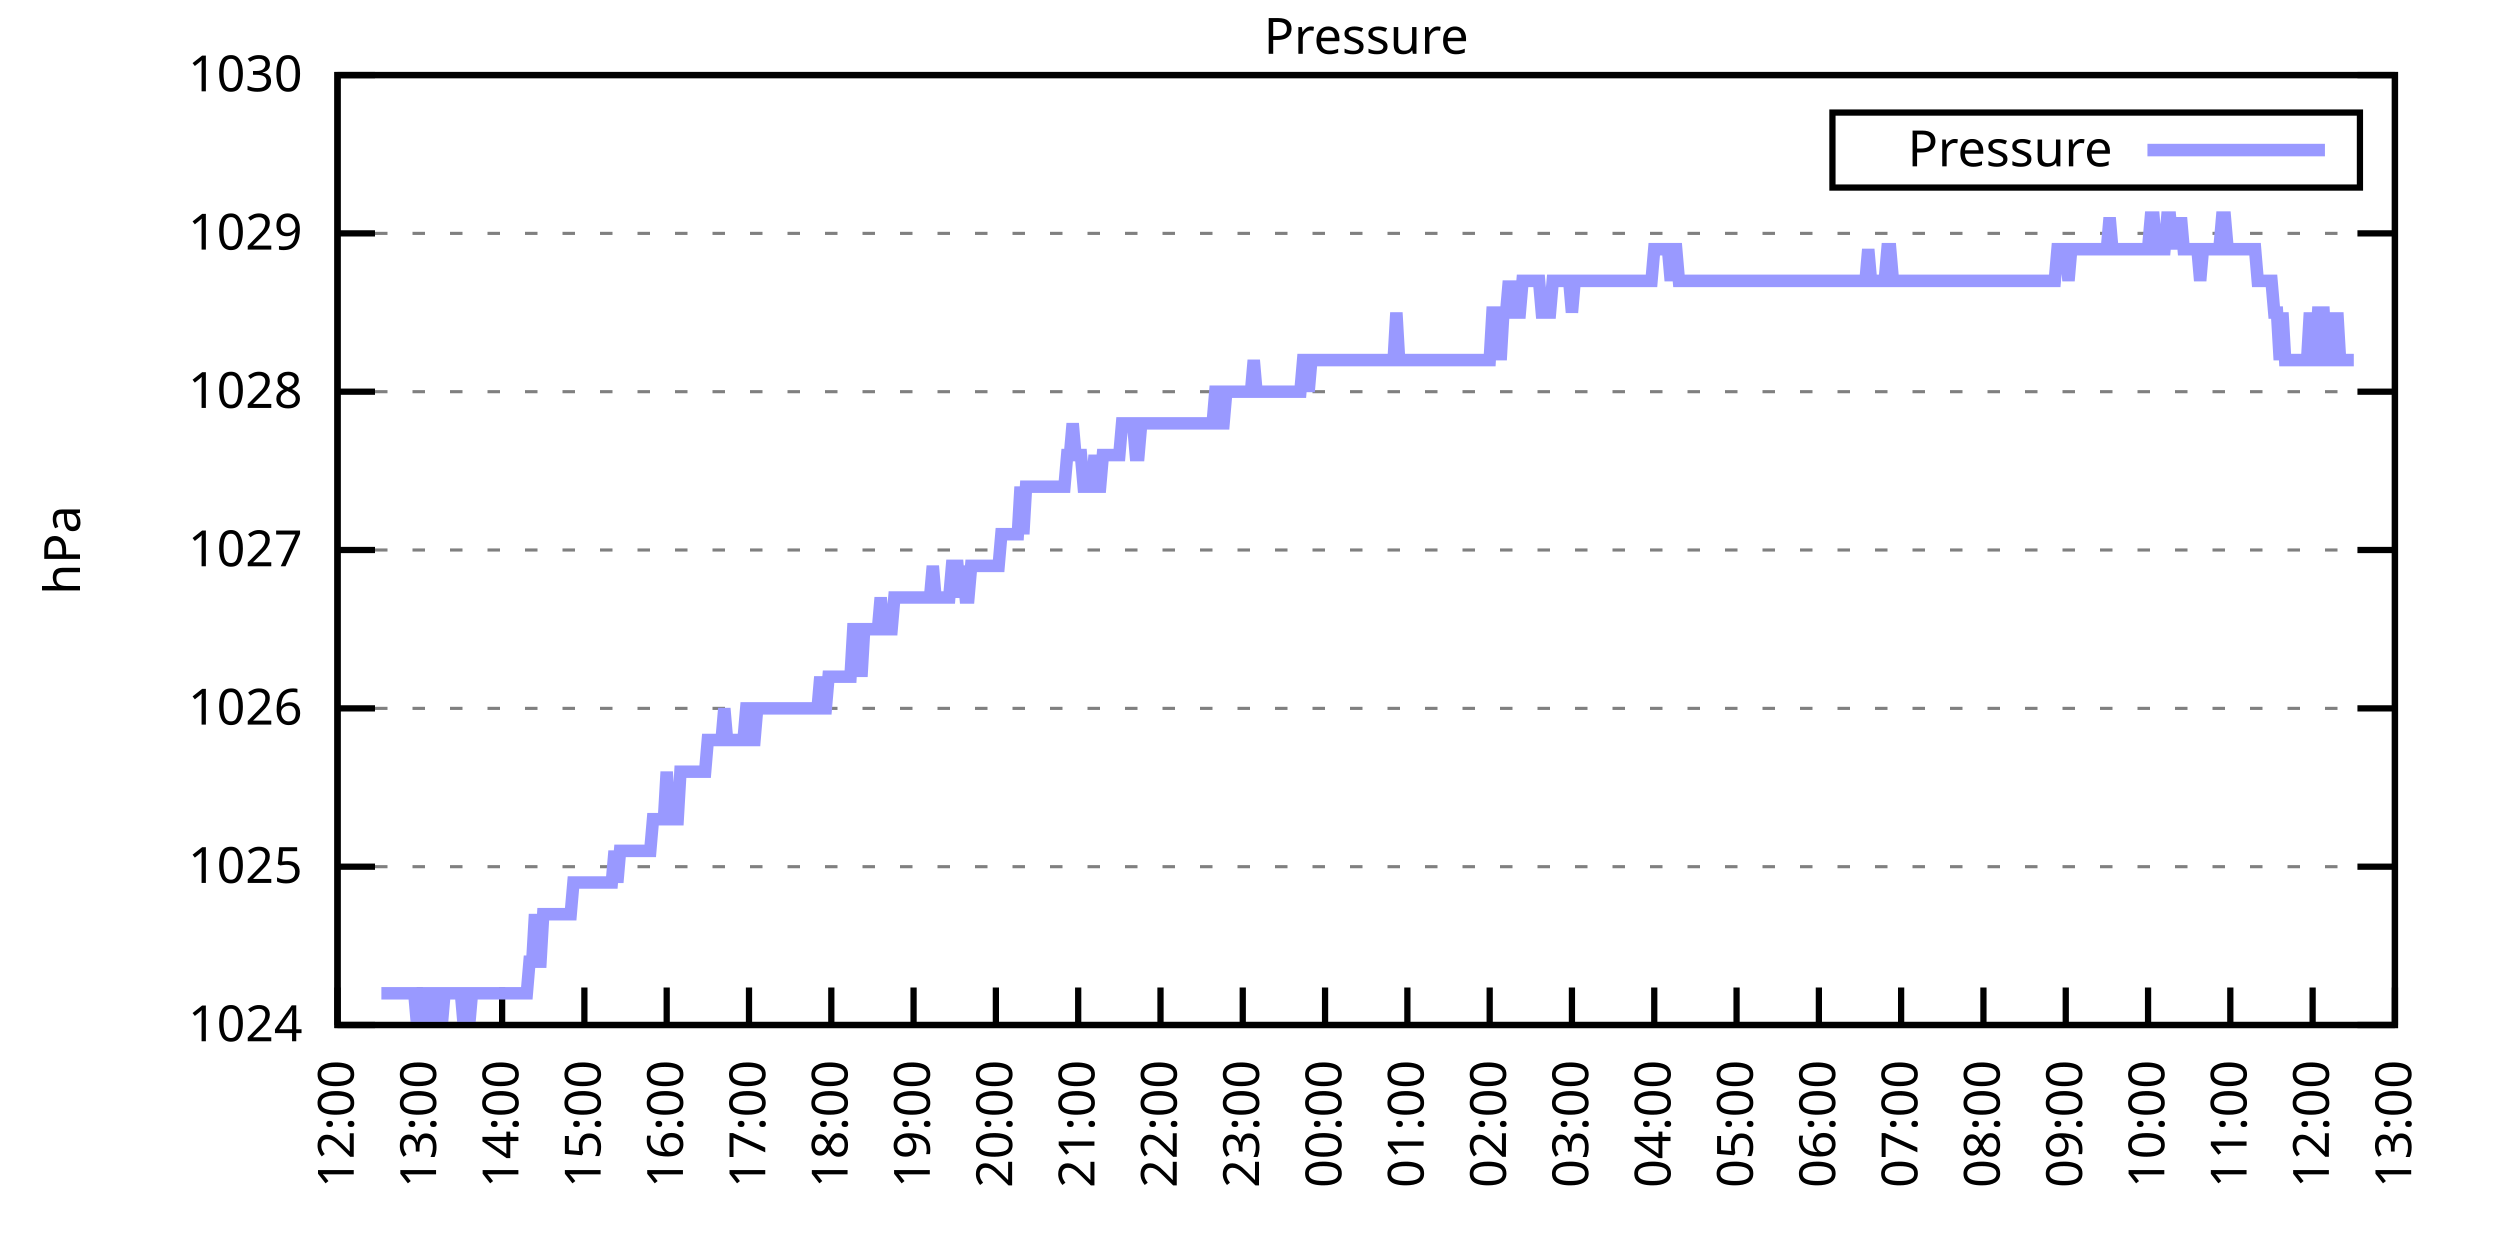
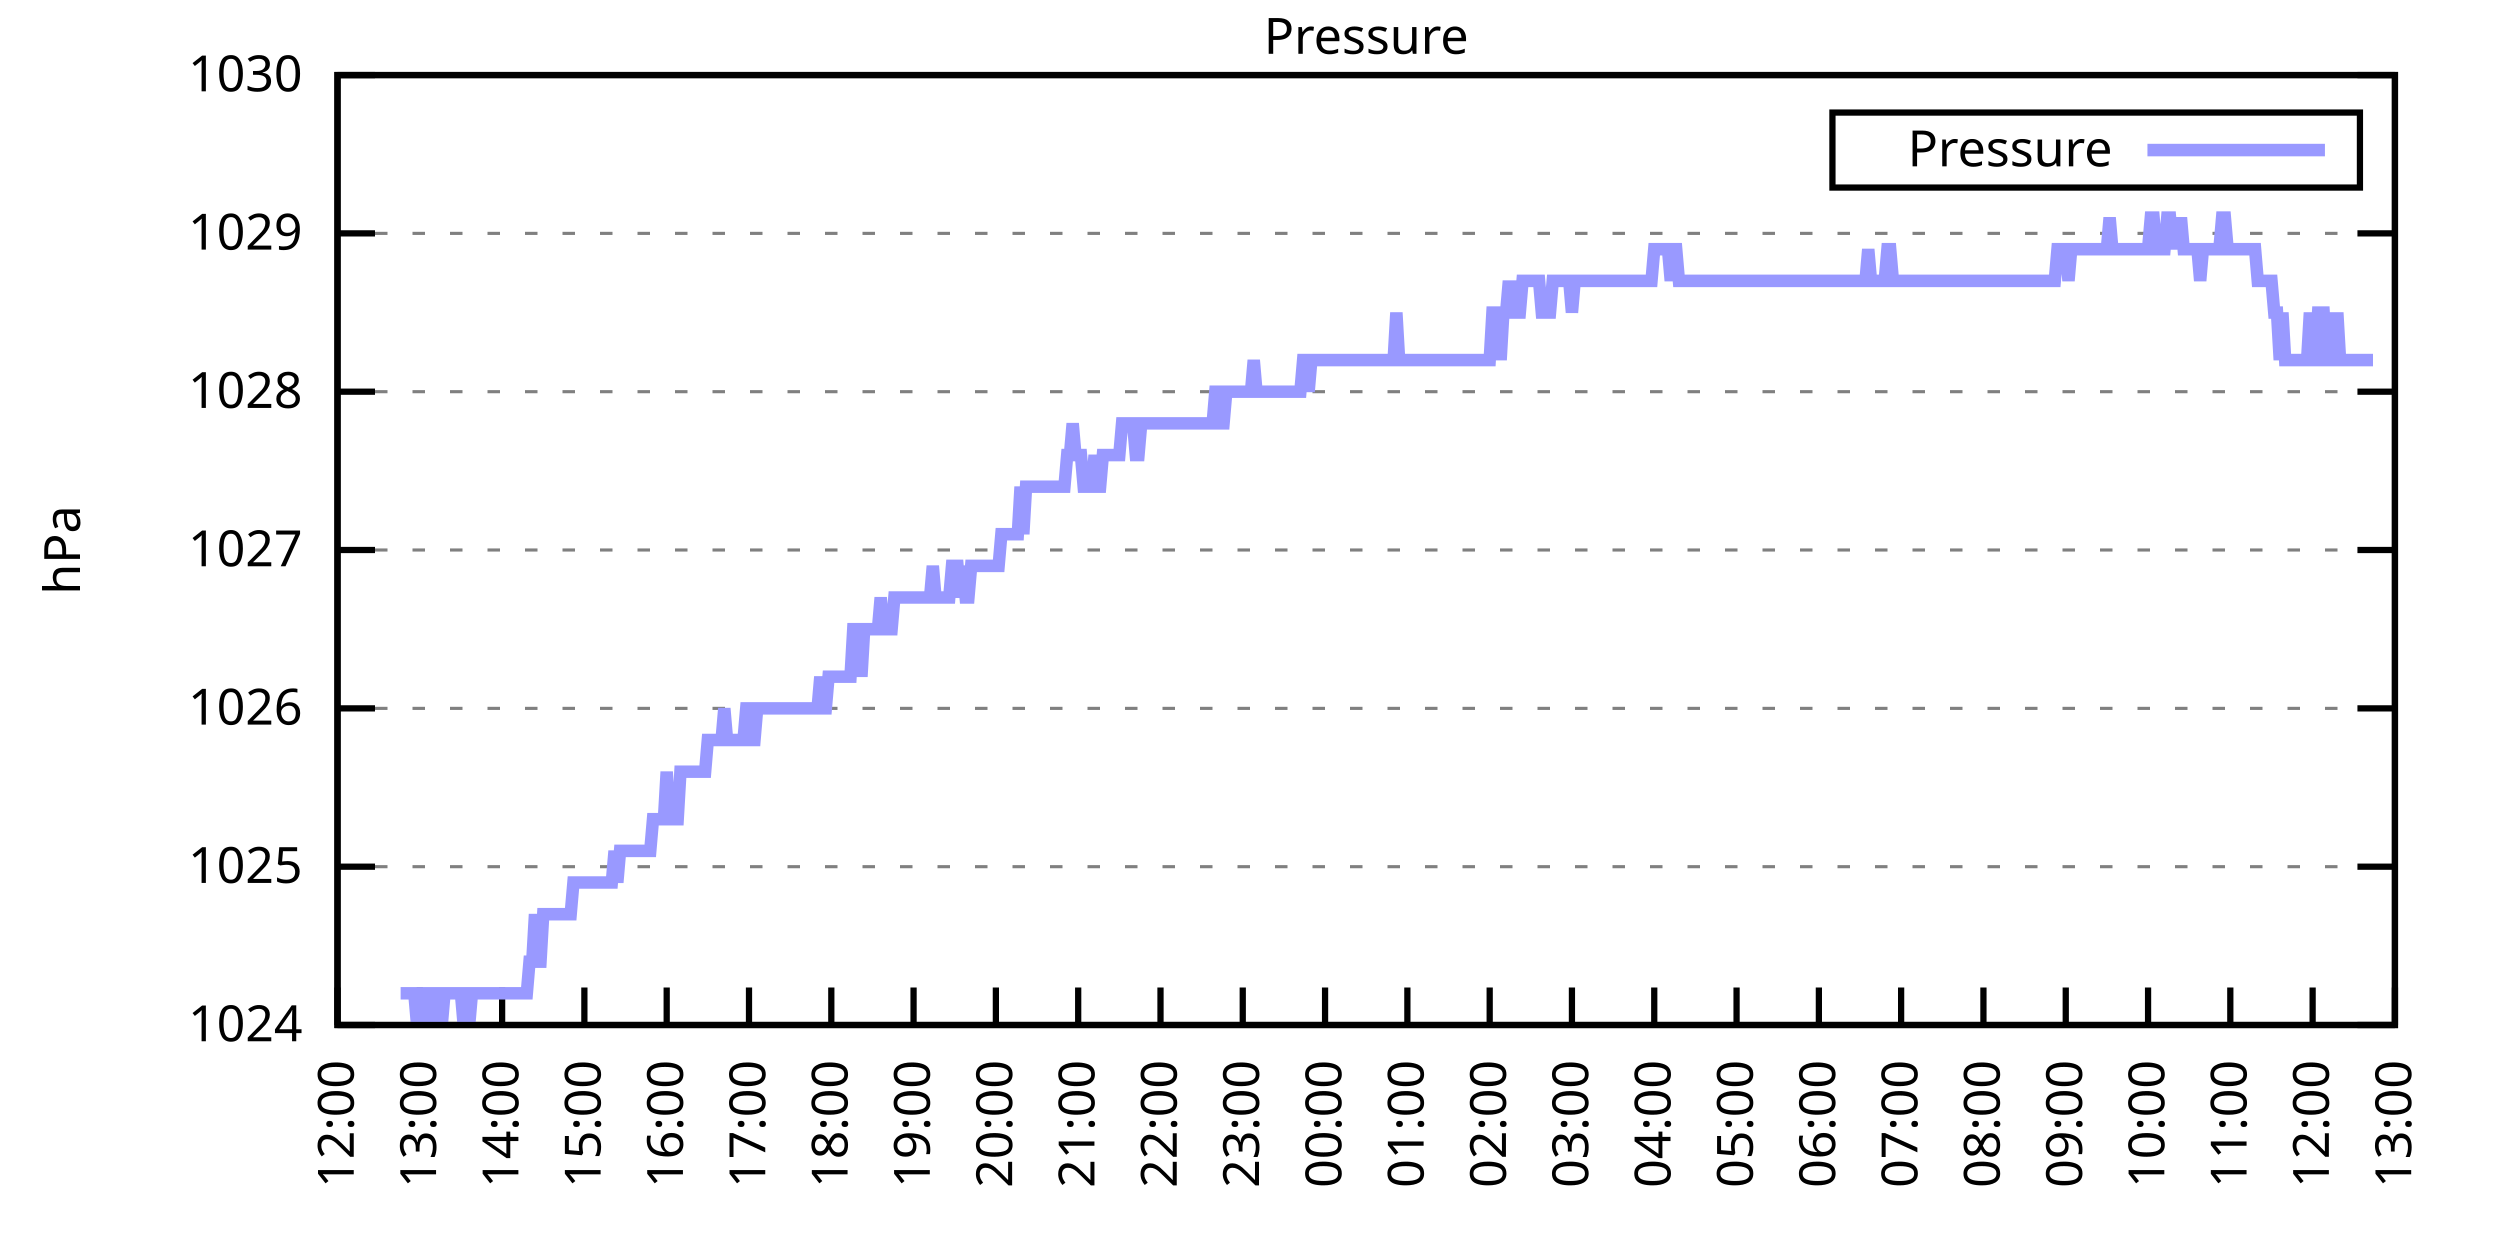
<svg xmlns="http://www.w3.org/2000/svg" xmlns:xlink="http://www.w3.org/1999/xlink" width="400" height="200" viewBox="0 0 400 200">
  <g id="gnuplot_canvas">
    <rect x="0" y="0" width="400" height="200" fill="none" />
    <defs>
      <circle id="gpDot" r="0.5" stroke-width="0.5" stroke="currentColor" />
      <path id="gpPt0" stroke-width="0.333" stroke="currentColor" d="M-1,0 h2 M0,-1 v2" />
      <path id="gpPt1" stroke-width="0.333" stroke="currentColor" d="M-1,-1 L1,1 M1,-1 L-1,1" />
      <path id="gpPt2" stroke-width="0.333" stroke="currentColor" d="M-1,0 L1,0 M0,-1 L0,1 M-1,-1 L1,1 M-1,1 L1,-1" />
      <rect id="gpPt3" stroke-width="0.333" stroke="currentColor" x="-1" y="-1" width="2" height="2" />
      <rect id="gpPt4" stroke-width="0.333" stroke="currentColor" fill="currentColor" x="-1" y="-1" width="2" height="2" />
      <circle id="gpPt5" stroke-width="0.333" stroke="currentColor" cx="0" cy="0" r="1" />
      <use xlink:href="#gpPt5" id="gpPt6" fill="currentColor" stroke="none" />
      <path id="gpPt7" stroke-width="0.333" stroke="currentColor" d="M0,-1.33 L-1.33,0.67 L1.33,0.67 z" />
      <use xlink:href="#gpPt7" id="gpPt8" fill="currentColor" stroke="none" />
      <use xlink:href="#gpPt7" id="gpPt9" stroke="currentColor" transform="rotate(180)" />
      <use xlink:href="#gpPt9" id="gpPt10" fill="currentColor" stroke="none" />
      <use xlink:href="#gpPt3" id="gpPt11" stroke="currentColor" transform="rotate(45)" />
      <use xlink:href="#gpPt11" id="gpPt12" fill="currentColor" stroke="none" />
      <path id="gpPt13" stroke-width="0.333" stroke="currentColor" d="M0,1.330 L1.265,0.411 L0.782,-1.067 L-0.782,-1.076 L-1.265,0.411 z" />
      <use xlink:href="#gpPt13" id="gpPt14" fill="currentColor" stroke="none" />
      <filter id="textbox" filterUnits="objectBoundingBox" x="0" y="0" height="1" width="1">
        <feFlood flood-color="white" flood-opacity="1" result="bgnd" />
        <feComposite in="SourceGraphic" in2="bgnd" operator="atop" />
      </filter>
      <filter id="greybox" filterUnits="objectBoundingBox" x="0" y="0" height="1" width="1">
        <feFlood flood-color="lightgrey" flood-opacity="1" result="grey" />
        <feComposite in="SourceGraphic" in2="grey" operator="atop" />
      </filter>
    </defs>
    <g fill="none" color="white" stroke="currentColor" stroke-width="1.00" stroke-linecap="butt" stroke-linejoin="miter">
</g>
    <g fill="none" color="black" stroke="currentColor" stroke-width="1.00" stroke-linecap="butt" stroke-linejoin="miter">
      <g stroke="none" shape-rendering="crispEdges">
        <polygon fill="rgb(255, 255, 255)" points="54.00,164.00 383.18,164.00 383.18,12.02 54.00,12.02 " />
      </g>
    </g>
    <g fill="none" color="black" stroke="currentColor" stroke-width="1.00" stroke-linecap="butt" stroke-linejoin="miter">
</g>
    <g fill="none" color="black" stroke="black" stroke-width="0.50" stroke-linecap="butt" stroke-linejoin="miter">
</g>
    <g fill="none" color="gray" stroke="currentColor" stroke-width="0.50" stroke-linecap="butt" stroke-linejoin="miter">
      <path stroke="gray" stroke-dasharray="2,4" class="gridline" d="M54.00,164.00 L383.19,164.00  " />
    </g>
    <g fill="none" color="gray" stroke="gray" stroke-width="1.00" stroke-linecap="butt" stroke-linejoin="miter">
</g>
    <g fill="none" color="black" stroke="currentColor" stroke-width="1.00" stroke-linecap="butt" stroke-linejoin="miter">
      <path stroke="black" d="M54.00,164.00 L60.00,164.00 M383.19,164.00 L377.19,164.00  " />
      <g transform="translate(48.40,166.60)" stroke="none" fill="black" font-family="Sans" font-size="8.00" text-anchor="end">
        <text>
          <tspan font-family="Sans"> 1024</tspan>
        </text>
      </g>
    </g>
    <g fill="none" color="black" stroke="currentColor" stroke-width="1.00" stroke-linecap="butt" stroke-linejoin="miter">
</g>
    <g fill="none" color="black" stroke="black" stroke-width="0.50" stroke-linecap="butt" stroke-linejoin="miter">
</g>
    <g fill="none" color="gray" stroke="currentColor" stroke-width="0.50" stroke-linecap="butt" stroke-linejoin="miter">
      <path stroke="gray" stroke-dasharray="2,4" class="gridline" d="M54.00,138.67 L383.19,138.67  " />
    </g>
    <g fill="none" color="gray" stroke="gray" stroke-width="1.00" stroke-linecap="butt" stroke-linejoin="miter">
</g>
    <g fill="none" color="black" stroke="currentColor" stroke-width="1.00" stroke-linecap="butt" stroke-linejoin="miter">
      <path stroke="black" d="M54.00,138.67 L60.00,138.67 M383.19,138.67 L377.19,138.67  " />
      <g transform="translate(48.40,141.27)" stroke="none" fill="black" font-family="Sans" font-size="8.00" text-anchor="end">
        <text>
          <tspan font-family="Sans"> 1025</tspan>
        </text>
      </g>
    </g>
    <g fill="none" color="black" stroke="currentColor" stroke-width="1.00" stroke-linecap="butt" stroke-linejoin="miter">
</g>
    <g fill="none" color="black" stroke="black" stroke-width="0.50" stroke-linecap="butt" stroke-linejoin="miter">
</g>
    <g fill="none" color="gray" stroke="currentColor" stroke-width="0.50" stroke-linecap="butt" stroke-linejoin="miter">
      <path stroke="gray" stroke-dasharray="2,4" class="gridline" d="M54.00,113.34 L383.19,113.34  " />
    </g>
    <g fill="none" color="gray" stroke="gray" stroke-width="1.00" stroke-linecap="butt" stroke-linejoin="miter">
</g>
    <g fill="none" color="black" stroke="currentColor" stroke-width="1.00" stroke-linecap="butt" stroke-linejoin="miter">
      <path stroke="black" d="M54.00,113.34 L60.00,113.34 M383.19,113.34 L377.19,113.34  " />
      <g transform="translate(48.40,115.94)" stroke="none" fill="black" font-family="Sans" font-size="8.00" text-anchor="end">
        <text>
          <tspan font-family="Sans"> 1026</tspan>
        </text>
      </g>
    </g>
    <g fill="none" color="black" stroke="currentColor" stroke-width="1.00" stroke-linecap="butt" stroke-linejoin="miter">
</g>
    <g fill="none" color="black" stroke="black" stroke-width="0.50" stroke-linecap="butt" stroke-linejoin="miter">
</g>
    <g fill="none" color="gray" stroke="currentColor" stroke-width="0.50" stroke-linecap="butt" stroke-linejoin="miter">
      <path stroke="gray" stroke-dasharray="2,4" class="gridline" d="M54.00,88.00 L383.19,88.00  " />
    </g>
    <g fill="none" color="gray" stroke="gray" stroke-width="1.00" stroke-linecap="butt" stroke-linejoin="miter">
</g>
    <g fill="none" color="black" stroke="currentColor" stroke-width="1.00" stroke-linecap="butt" stroke-linejoin="miter">
      <path stroke="black" d="M54.00,88.00 L60.00,88.00 M383.19,88.00 L377.19,88.00  " />
      <g transform="translate(48.40,90.60)" stroke="none" fill="black" font-family="Sans" font-size="8.00" text-anchor="end">
        <text>
          <tspan font-family="Sans"> 1027</tspan>
        </text>
      </g>
    </g>
    <g fill="none" color="black" stroke="currentColor" stroke-width="1.00" stroke-linecap="butt" stroke-linejoin="miter">
</g>
    <g fill="none" color="black" stroke="black" stroke-width="0.50" stroke-linecap="butt" stroke-linejoin="miter">
</g>
    <g fill="none" color="gray" stroke="currentColor" stroke-width="0.50" stroke-linecap="butt" stroke-linejoin="miter">
      <path stroke="gray" stroke-dasharray="2,4" class="gridline" d="M54.00,62.67 L383.19,62.67  " />
    </g>
    <g fill="none" color="gray" stroke="gray" stroke-width="1.00" stroke-linecap="butt" stroke-linejoin="miter">
</g>
    <g fill="none" color="black" stroke="currentColor" stroke-width="1.00" stroke-linecap="butt" stroke-linejoin="miter">
      <path stroke="black" d="M54.00,62.67 L60.00,62.67 M383.19,62.67 L377.19,62.67  " />
      <g transform="translate(48.40,65.27)" stroke="none" fill="black" font-family="Sans" font-size="8.00" text-anchor="end">
        <text>
          <tspan font-family="Sans"> 1028</tspan>
        </text>
      </g>
    </g>
    <g fill="none" color="black" stroke="currentColor" stroke-width="1.00" stroke-linecap="butt" stroke-linejoin="miter">
</g>
    <g fill="none" color="black" stroke="black" stroke-width="0.50" stroke-linecap="butt" stroke-linejoin="miter">
</g>
    <g fill="none" color="gray" stroke="currentColor" stroke-width="0.50" stroke-linecap="butt" stroke-linejoin="miter">
      <path stroke="gray" stroke-dasharray="2,4" class="gridline" d="M54.00,37.34 L383.19,37.34  " />
    </g>
    <g fill="none" color="gray" stroke="gray" stroke-width="1.00" stroke-linecap="butt" stroke-linejoin="miter">
</g>
    <g fill="none" color="black" stroke="currentColor" stroke-width="1.00" stroke-linecap="butt" stroke-linejoin="miter">
      <path stroke="black" d="M54.00,37.34 L60.00,37.34 M383.19,37.34 L377.19,37.34  " />
      <g transform="translate(48.40,39.94)" stroke="none" fill="black" font-family="Sans" font-size="8.00" text-anchor="end">
        <text>
          <tspan font-family="Sans"> 1029</tspan>
        </text>
      </g>
    </g>
    <g fill="none" color="black" stroke="currentColor" stroke-width="1.00" stroke-linecap="butt" stroke-linejoin="miter">
</g>
    <g fill="none" color="black" stroke="black" stroke-width="0.50" stroke-linecap="butt" stroke-linejoin="miter">
</g>
    <g fill="none" color="gray" stroke="currentColor" stroke-width="0.50" stroke-linecap="butt" stroke-linejoin="miter">
      <path stroke="gray" stroke-dasharray="2,4" class="gridline" d="M54.00,12.01 L383.19,12.01  " />
    </g>
    <g fill="none" color="gray" stroke="gray" stroke-width="1.00" stroke-linecap="butt" stroke-linejoin="miter">
</g>
    <g fill="none" color="black" stroke="currentColor" stroke-width="1.00" stroke-linecap="butt" stroke-linejoin="miter">
      <path stroke="black" d="M54.00,12.01 L60.00,12.01 M383.19,12.01 L377.19,12.01  " />
      <g transform="translate(48.40,14.61)" stroke="none" fill="black" font-family="Sans" font-size="8.00" text-anchor="end">
        <text>
          <tspan font-family="Sans"> 1030</tspan>
        </text>
      </g>
    </g>
    <g fill="none" color="black" stroke="currentColor" stroke-width="1.00" stroke-linecap="butt" stroke-linejoin="miter">
      <path stroke="black" d="M54.00,164.00 L54.00,158.00  " />
      <g transform="translate(56.60,169.60) rotate(270.00)" stroke="none" fill="black" font-family="Sans" font-size="8.00" text-anchor="end">
        <text>
          <tspan font-family="Sans">12:00</tspan>
        </text>
      </g>
    </g>
    <g fill="none" color="black" stroke="currentColor" stroke-width="1.00" stroke-linecap="butt" stroke-linejoin="miter">
      <path stroke="black" d="M67.17,164.00 L67.17,158.00  " />
      <g transform="translate(69.77,169.60) rotate(270.00)" stroke="none" fill="black" font-family="Sans" font-size="8.00" text-anchor="end">
        <text>
          <tspan font-family="Sans">13:00</tspan>
        </text>
      </g>
    </g>
    <g fill="none" color="black" stroke="currentColor" stroke-width="1.00" stroke-linecap="butt" stroke-linejoin="miter">
      <path stroke="black" d="M80.34,164.00 L80.34,158.00  " />
      <g transform="translate(82.94,169.60) rotate(270.00)" stroke="none" fill="black" font-family="Sans" font-size="8.00" text-anchor="end">
        <text>
          <tspan font-family="Sans">14:00</tspan>
        </text>
      </g>
    </g>
    <g fill="none" color="black" stroke="currentColor" stroke-width="1.00" stroke-linecap="butt" stroke-linejoin="miter">
      <path stroke="black" d="M93.50,164.00 L93.50,158.00  " />
      <g transform="translate(96.10,169.60) rotate(270.00)" stroke="none" fill="black" font-family="Sans" font-size="8.00" text-anchor="end">
        <text>
          <tspan font-family="Sans">15:00</tspan>
        </text>
      </g>
    </g>
    <g fill="none" color="black" stroke="currentColor" stroke-width="1.00" stroke-linecap="butt" stroke-linejoin="miter">
      <path stroke="black" d="M106.67,164.00 L106.67,158.00  " />
      <g transform="translate(109.27,169.60) rotate(270.00)" stroke="none" fill="black" font-family="Sans" font-size="8.00" text-anchor="end">
        <text>
          <tspan font-family="Sans">16:00</tspan>
        </text>
      </g>
    </g>
    <g fill="none" color="black" stroke="currentColor" stroke-width="1.00" stroke-linecap="butt" stroke-linejoin="miter">
      <path stroke="black" d="M119.84,164.00 L119.84,158.00  " />
      <g transform="translate(122.44,169.60) rotate(270.00)" stroke="none" fill="black" font-family="Sans" font-size="8.00" text-anchor="end">
        <text>
          <tspan font-family="Sans">17:00</tspan>
        </text>
      </g>
    </g>
    <g fill="none" color="black" stroke="currentColor" stroke-width="1.00" stroke-linecap="butt" stroke-linejoin="miter">
      <path stroke="black" d="M133.01,164.00 L133.01,158.00  " />
      <g transform="translate(135.61,169.60) rotate(270.00)" stroke="none" fill="black" font-family="Sans" font-size="8.00" text-anchor="end">
        <text>
          <tspan font-family="Sans">18:00</tspan>
        </text>
      </g>
    </g>
    <g fill="none" color="black" stroke="currentColor" stroke-width="1.00" stroke-linecap="butt" stroke-linejoin="miter">
      <path stroke="black" d="M146.17,164.00 L146.17,158.00  " />
      <g transform="translate(148.77,169.60) rotate(270.00)" stroke="none" fill="black" font-family="Sans" font-size="8.00" text-anchor="end">
        <text>
          <tspan font-family="Sans">19:00</tspan>
        </text>
      </g>
    </g>
    <g fill="none" color="black" stroke="currentColor" stroke-width="1.00" stroke-linecap="butt" stroke-linejoin="miter">
      <path stroke="black" d="M159.34,164.00 L159.34,158.00  " />
      <g transform="translate(161.94,169.60) rotate(270.00)" stroke="none" fill="black" font-family="Sans" font-size="8.00" text-anchor="end">
        <text>
          <tspan font-family="Sans">20:00</tspan>
        </text>
      </g>
    </g>
    <g fill="none" color="black" stroke="currentColor" stroke-width="1.00" stroke-linecap="butt" stroke-linejoin="miter">
      <path stroke="black" d="M172.51,164.00 L172.51,158.00  " />
      <g transform="translate(175.11,169.60) rotate(270.00)" stroke="none" fill="black" font-family="Sans" font-size="8.00" text-anchor="end">
        <text>
          <tspan font-family="Sans">21:00</tspan>
        </text>
      </g>
    </g>
    <g fill="none" color="black" stroke="currentColor" stroke-width="1.00" stroke-linecap="butt" stroke-linejoin="miter">
      <path stroke="black" d="M185.68,164.00 L185.68,158.00  " />
      <g transform="translate(188.28,169.60) rotate(270.00)" stroke="none" fill="black" font-family="Sans" font-size="8.00" text-anchor="end">
        <text>
          <tspan font-family="Sans">22:00</tspan>
        </text>
      </g>
    </g>
    <g fill="none" color="black" stroke="currentColor" stroke-width="1.00" stroke-linecap="butt" stroke-linejoin="miter">
      <path stroke="black" d="M198.84,164.00 L198.84,158.00  " />
      <g transform="translate(201.44,169.60) rotate(270.00)" stroke="none" fill="black" font-family="Sans" font-size="8.00" text-anchor="end">
        <text>
          <tspan font-family="Sans">23:00</tspan>
        </text>
      </g>
    </g>
    <g fill="none" color="black" stroke="currentColor" stroke-width="1.00" stroke-linecap="butt" stroke-linejoin="miter">
      <path stroke="black" d="M212.01,164.00 L212.01,158.00  " />
      <g transform="translate(214.61,169.60) rotate(270.00)" stroke="none" fill="black" font-family="Sans" font-size="8.00" text-anchor="end">
        <text>
          <tspan font-family="Sans">00:00</tspan>
        </text>
      </g>
    </g>
    <g fill="none" color="black" stroke="currentColor" stroke-width="1.00" stroke-linecap="butt" stroke-linejoin="miter">
      <path stroke="black" d="M225.18,164.00 L225.18,158.00  " />
      <g transform="translate(227.78,169.60) rotate(270.00)" stroke="none" fill="black" font-family="Sans" font-size="8.00" text-anchor="end">
        <text>
          <tspan font-family="Sans">01:00</tspan>
        </text>
      </g>
    </g>
    <g fill="none" color="black" stroke="currentColor" stroke-width="1.00" stroke-linecap="butt" stroke-linejoin="miter">
      <path stroke="black" d="M238.35,164.00 L238.35,158.00  " />
      <g transform="translate(240.95,169.60) rotate(270.00)" stroke="none" fill="black" font-family="Sans" font-size="8.00" text-anchor="end">
        <text>
          <tspan font-family="Sans">02:00</tspan>
        </text>
      </g>
    </g>
    <g fill="none" color="black" stroke="currentColor" stroke-width="1.00" stroke-linecap="butt" stroke-linejoin="miter">
      <path stroke="black" d="M251.51,164.00 L251.51,158.00  " />
      <g transform="translate(254.11,169.60) rotate(270.00)" stroke="none" fill="black" font-family="Sans" font-size="8.00" text-anchor="end">
        <text>
          <tspan font-family="Sans">03:00</tspan>
        </text>
      </g>
    </g>
    <g fill="none" color="black" stroke="currentColor" stroke-width="1.00" stroke-linecap="butt" stroke-linejoin="miter">
      <path stroke="black" d="M264.68,164.00 L264.68,158.00  " />
      <g transform="translate(267.28,169.60) rotate(270.00)" stroke="none" fill="black" font-family="Sans" font-size="8.00" text-anchor="end">
        <text>
          <tspan font-family="Sans">04:00</tspan>
        </text>
      </g>
    </g>
    <g fill="none" color="black" stroke="currentColor" stroke-width="1.00" stroke-linecap="butt" stroke-linejoin="miter">
      <path stroke="black" d="M277.85,164.00 L277.85,158.00  " />
      <g transform="translate(280.45,169.60) rotate(270.00)" stroke="none" fill="black" font-family="Sans" font-size="8.00" text-anchor="end">
        <text>
          <tspan font-family="Sans">05:00</tspan>
        </text>
      </g>
    </g>
    <g fill="none" color="black" stroke="currentColor" stroke-width="1.00" stroke-linecap="butt" stroke-linejoin="miter">
      <path stroke="black" d="M291.02,164.00 L291.02,158.00  " />
      <g transform="translate(293.62,169.60) rotate(270.00)" stroke="none" fill="black" font-family="Sans" font-size="8.00" text-anchor="end">
        <text>
          <tspan font-family="Sans">06:00</tspan>
        </text>
      </g>
    </g>
    <g fill="none" color="black" stroke="currentColor" stroke-width="1.00" stroke-linecap="butt" stroke-linejoin="miter">
      <path stroke="black" d="M304.18,164.00 L304.18,158.00  " />
      <g transform="translate(306.78,169.60) rotate(270.00)" stroke="none" fill="black" font-family="Sans" font-size="8.00" text-anchor="end">
        <text>
          <tspan font-family="Sans">07:00</tspan>
        </text>
      </g>
    </g>
    <g fill="none" color="black" stroke="currentColor" stroke-width="1.00" stroke-linecap="butt" stroke-linejoin="miter">
      <path stroke="black" d="M317.35,164.00 L317.35,158.00  " />
      <g transform="translate(319.95,169.60) rotate(270.00)" stroke="none" fill="black" font-family="Sans" font-size="8.00" text-anchor="end">
        <text>
          <tspan font-family="Sans">08:00</tspan>
        </text>
      </g>
    </g>
    <g fill="none" color="black" stroke="currentColor" stroke-width="1.00" stroke-linecap="butt" stroke-linejoin="miter">
      <path stroke="black" d="M330.52,164.00 L330.52,158.00  " />
      <g transform="translate(333.12,169.60) rotate(270.00)" stroke="none" fill="black" font-family="Sans" font-size="8.00" text-anchor="end">
        <text>
          <tspan font-family="Sans">09:00</tspan>
        </text>
      </g>
    </g>
    <g fill="none" color="black" stroke="currentColor" stroke-width="1.00" stroke-linecap="butt" stroke-linejoin="miter">
      <path stroke="black" d="M343.69,164.00 L343.69,158.00  " />
      <g transform="translate(346.29,169.60) rotate(270.00)" stroke="none" fill="black" font-family="Sans" font-size="8.00" text-anchor="end">
        <text>
          <tspan font-family="Sans">10:00</tspan>
        </text>
      </g>
    </g>
    <g fill="none" color="black" stroke="currentColor" stroke-width="1.00" stroke-linecap="butt" stroke-linejoin="miter">
      <path stroke="black" d="M356.85,164.00 L356.85,158.00  " />
      <g transform="translate(359.45,169.60) rotate(270.00)" stroke="none" fill="black" font-family="Sans" font-size="8.00" text-anchor="end">
        <text>
          <tspan font-family="Sans">11:00</tspan>
        </text>
      </g>
    </g>
    <g fill="none" color="black" stroke="currentColor" stroke-width="1.00" stroke-linecap="butt" stroke-linejoin="miter">
      <path stroke="black" d="M370.02,164.00 L370.02,158.00  " />
      <g transform="translate(372.62,169.60) rotate(270.00)" stroke="none" fill="black" font-family="Sans" font-size="8.00" text-anchor="end">
        <text>
          <tspan font-family="Sans">12:00</tspan>
        </text>
      </g>
    </g>
    <g fill="none" color="black" stroke="currentColor" stroke-width="1.00" stroke-linecap="butt" stroke-linejoin="miter">
      <path stroke="black" d="M383.19,164.00 L383.19,158.00  " />
      <g transform="translate(385.79,169.60) rotate(270.00)" stroke="none" fill="black" font-family="Sans" font-size="8.00" text-anchor="end">
        <text>
          <tspan font-family="Sans">13:00</tspan>
        </text>
      </g>
    </g>
    <g fill="none" color="black" stroke="currentColor" stroke-width="1.00" stroke-linecap="butt" stroke-linejoin="miter">
</g>
    <g fill="none" color="black" stroke="currentColor" stroke-width="1.00" stroke-linecap="butt" stroke-linejoin="miter">
      <path stroke="black" d="M54.00,12.01 L54.00,164.00 L383.19,164.00 L383.19,12.01 L54.00,12.01 Z  " />
    </g>
    <g fill="none" color="black" stroke="currentColor" stroke-width="1.00" stroke-linecap="butt" stroke-linejoin="miter">
</g>
    <g fill="none" color="black" stroke="currentColor" stroke-width="1.00" stroke-linecap="butt" stroke-linejoin="miter">
      <path stroke="black" d="M293.19,30.01 L293.19,18.01 L377.59,18.01 L377.59,30.01 L293.19,30.01 Z  " />
    </g>
    <g id="Pressure_plot_1">
      <g fill="none" color="white" stroke="black" stroke-width="2.00" stroke-linecap="butt" stroke-linejoin="miter">
</g>
      <g fill="none" color="black" stroke="currentColor" stroke-width="2.00" stroke-linecap="butt" stroke-linejoin="miter">
        <g transform="translate(337.99,26.61)" stroke="none" fill="black" font-family="Sans" font-size="8.00" text-anchor="end">
          <text>
            <tspan font-family="Sans">Pressure</tspan>
          </text>
        </g>
      </g>
      <g fill="none" color="black" stroke="currentColor" stroke-width="2.00" stroke-linecap="butt" stroke-linejoin="miter">
-         <path stroke="rgb(153, 153, 255)" d="M343.59,24.01 L371.99,24.01 M61.02,158.93 L61.46,158.93 L61.90,158.93 L62.34,158.93 L62.78,158.93 L63.22,158.93   L63.66,158.93 L64.10,158.93 L64.53,158.93 L64.97,158.93 L65.41,158.93 L65.85,158.93 L66.29,158.93 L66.73,164.00   L67.17,158.93 L67.61,158.93 L68.05,158.93 L68.48,164.00 L68.92,158.93 L69.36,164.00 L69.80,158.93 L70.24,158.93   L70.68,164.00 L71.12,158.93 L71.56,158.93 L72.00,158.93 L72.43,158.93 L72.87,158.93 L73.31,158.93 L73.75,158.93   L74.19,164.00 L74.63,158.93 L75.07,164.00 L75.51,158.93 L75.95,158.93 L76.38,158.93 L76.82,158.93 L77.26,158.93   L77.70,158.93 L78.14,158.93 L78.58,158.93 L79.02,158.93 L79.46,158.93 L79.90,158.93 L80.34,158.93 L80.77,158.93   L81.21,158.93 L81.65,158.93 L82.09,158.93 L82.53,158.93 L82.97,158.93 L83.41,158.93 L83.85,158.93 L84.29,158.93   L84.72,153.87 L85.16,153.87 L85.60,146.27 L86.04,153.87 L86.48,153.87 L86.92,146.27 L87.36,146.27 L87.80,146.27   L88.24,146.27 L88.67,146.27 L89.11,146.27 L89.55,146.27 L89.99,146.27 L90.43,146.27 L90.87,146.27 L91.31,146.27   L91.75,141.20 L92.19,141.20 L92.62,141.20 L93.06,141.20 L93.50,141.20 L93.94,141.20 L94.38,141.20 L94.82,141.20   L95.26,141.20 L95.70,141.20 L96.14,141.20 L96.58,141.20 L97.01,141.20 L97.45,141.20 L97.89,141.20 L98.33,136.14   L98.77,141.20 L99.21,136.14 L99.65,136.14 L100.09,136.14 L100.53,136.14 L100.96,136.14 L101.40,136.14 L101.84,136.14   L102.28,136.14 L102.72,136.14 L103.16,136.14 L103.60,136.14 L104.04,136.14 L104.48,131.07 L104.91,131.07 L105.35,131.07   L105.79,131.07 L106.23,131.07 L106.67,123.47 L107.11,131.07 L107.55,131.07 L107.99,131.07 L108.43,131.07 L108.87,123.47   L109.30,123.47 L109.74,123.47 L110.18,123.47 L110.62,123.47 L111.06,123.47 L111.50,123.47 L111.94,123.47 L112.38,123.47   L112.82,123.47 L113.25,118.40 L113.69,118.40 L114.13,118.40 L114.57,118.40 L115.01,118.40 L115.45,118.40 L115.89,113.34   L116.33,118.40 L116.77,118.40 L117.20,118.40 L117.64,118.40 L118.08,118.40 L118.52,118.40 L118.96,118.40 L119.40,113.34   L119.84,113.34 L120.28,118.40 L120.72,118.40 L121.15,113.34 L121.59,113.34 L122.03,113.34 L122.47,113.34 L122.91,113.34   L123.35,113.34 L123.79,113.34 L124.23,113.34 L124.67,113.34 L125.11,113.34 L125.54,113.34 L125.98,113.34 L126.42,113.34   L126.86,113.34 L127.30,113.34 L127.74,113.34 L128.18,113.34 L128.62,113.34 L129.06,113.34 L129.49,113.34 L129.93,113.34   L130.37,113.34 L130.81,113.34 L131.25,108.27 L131.69,113.34 L132.13,113.34 L132.57,108.27 L133.01,108.27 L133.44,108.27   L133.88,108.27 L134.32,108.27 L134.76,108.27 L135.20,108.27 L135.64,108.27 L136.08,108.27 L136.52,100.67 L136.96,100.67   L137.39,100.67 L137.83,108.27 L138.27,100.67 L138.71,100.67 L139.15,100.67 L139.59,100.67 L140.03,100.67 L140.47,100.67   L140.91,95.60 L141.35,100.67 L141.78,100.67 L142.22,100.67 L142.66,100.67 L143.10,95.60 L143.54,95.60 L143.98,95.60   L144.42,95.60 L144.86,95.60 L145.30,95.60 L145.73,95.60 L146.17,95.60 L146.61,95.60 L147.05,95.60 L147.49,95.60   L147.93,95.60 L148.37,95.60 L148.81,95.60 L149.25,90.54 L149.68,95.60 L150.12,95.60 L150.56,95.60 L151.00,95.60   L151.44,95.60 L151.88,95.60 L152.32,90.54 L152.76,90.54 L153.20,90.54 L153.63,95.60 L154.07,90.54 L154.51,95.60   L154.95,95.60 L155.39,90.54 L155.83,90.54 L156.27,90.54 L156.71,90.54 L157.15,90.54 L157.59,90.54 L158.02,90.54   L158.46,90.54 L158.90,90.54 L159.34,90.54 L159.78,90.54 L160.22,85.47 L160.66,85.47 L161.10,85.47 L161.54,85.47   L161.97,85.47 L162.41,85.47 L162.85,85.47 L163.29,77.87 L163.73,85.47 L164.17,77.87 L164.61,77.87 L165.05,77.87   L165.49,77.87 L165.92,77.87 L166.36,77.87 L166.80,77.87 L167.24,77.87 L167.68,77.87 L168.12,77.87 L168.56,77.87   L169.00,77.87 L169.44,77.87 L169.87,77.87 L170.31,77.87 L170.75,72.81 L171.19,72.81 L171.63,67.74 L172.07,72.81   L172.51,72.81 L172.95,72.81 L173.39,77.87 L173.83,77.87 L174.26,77.87 L174.70,77.87 L175.14,72.81 L175.58,77.87   L176.02,77.87 L176.46,72.81 L176.90,72.81 L177.34,72.81 L177.78,72.81 L178.21,72.81 L178.65,72.81 L179.09,72.81   L179.53,67.74 L179.97,67.74 L180.41,67.74 L180.85,67.74 L181.29,67.74 L181.73,72.81 L182.16,72.81 L182.60,67.74   L183.04,67.74 L183.48,67.74 L183.92,67.74 L184.36,67.74 L184.80,67.74 L185.24,67.74 L185.68,67.74 L186.11,67.74   L186.55,67.74 L186.99,67.74 L187.43,67.74 L187.87,67.74 L188.31,67.74 L188.75,67.74 L189.19,67.74 L189.63,67.74   L190.07,67.74 L190.50,67.74 L190.94,67.74 L191.38,67.74 L191.82,67.74 L192.26,67.74 L192.70,67.74 L193.14,67.74   L193.58,67.74 L194.02,67.74 L194.45,62.67 L194.89,62.67 L195.33,67.74 L195.77,67.74 L196.21,62.67 L196.65,62.67   L197.09,62.67 L197.53,62.67 L197.97,62.67 L198.40,62.67 L198.84,62.67 L199.28,62.67 L199.72,62.67 L200.16,62.67   L200.60,57.61 L201.04,62.67 L201.48,62.67 L201.92,62.67 L202.35,62.67 L202.79,62.67 L203.23,62.67 L203.67,62.67   L204.11,62.67 L204.55,62.67 L204.99,62.67 L205.43,62.67 L205.87,62.67 L206.31,62.67 L206.74,62.67 L207.18,62.67   L207.62,62.67 L208.06,62.67 L208.50,57.61 L208.94,57.61 L209.38,62.67 L209.82,57.61 L210.26,57.61 L210.69,57.61   L211.13,57.61 L211.57,57.61 L212.01,57.61 L212.45,57.61 L212.89,57.61 L213.33,57.61 L213.77,57.61 L214.21,57.61   L214.64,57.61 L215.08,57.61 L215.52,57.61 L215.96,57.61 L216.40,57.61 L216.84,57.61 L217.28,57.61 L217.72,57.61   L218.16,57.61 L218.60,57.61 L219.03,57.61 L219.47,57.61 L219.91,57.61 L220.35,57.61 L220.79,57.61 L221.23,57.61   L221.67,57.61 L222.11,57.61 L222.55,57.61 L222.98,57.61 L223.42,50.01 L223.86,57.61 L224.30,57.61 L224.74,57.61   L225.18,57.61 L225.62,57.61 L226.06,57.61 L226.50,57.61 L226.93,57.61 L227.37,57.61 L227.81,57.61 L228.25,57.61   L228.69,57.61 L229.13,57.61 L229.57,57.61 L230.01,57.61 L230.45,57.61 L230.88,57.61 L231.32,57.61 L231.76,57.61   L232.20,57.61 L232.64,57.61 L233.08,57.61 L233.52,57.61 L233.96,57.61 L234.40,57.61 L234.84,57.61 L235.27,57.61   L235.71,57.61 L236.15,57.61 L236.59,57.61 L237.03,57.61 L237.47,57.61 L237.91,57.61 L238.35,57.61 L238.79,50.01   L239.22,50.01 L239.66,50.01 L240.10,57.61 L240.54,50.01 L240.98,50.01 L241.42,44.94 L241.86,50.01 L242.30,44.94   L242.74,50.01 L243.17,50.01 L243.61,44.94 L244.05,44.94 L244.49,44.94 L244.93,44.94 L245.37,44.94 L245.81,44.94   L246.25,44.94 L246.69,50.01 L247.12,50.01 L247.56,50.01 L248.00,50.01 L248.44,44.94 L248.88,44.94 L249.32,44.94   L249.76,44.94 L250.20,44.94 L250.64,44.94 L251.08,44.94 L251.51,50.01 L251.95,44.94 L252.39,44.94 L252.83,44.94   L253.27,44.94 L253.71,44.94 L254.15,44.94 L254.59,44.94 L255.03,44.94 L255.46,44.94 L255.90,44.94 L256.34,44.94   L256.78,44.94 L257.22,44.94 L257.66,44.94 L258.10,44.94 L258.54,44.94 L258.98,44.94 L259.41,44.94 L259.85,44.94   L260.29,44.94 L260.73,44.94 L261.17,44.94 L261.61,44.94 L262.05,44.94 L262.49,44.94 L262.93,44.94 L263.36,44.94   L263.80,44.94 L264.24,44.94 L264.68,39.87 L265.12,39.87 L265.56,39.87 L266.00,39.87 L266.44,39.87 L266.88,39.87   L267.32,44.94 L267.75,39.87 L268.19,39.87 L268.63,44.94 L269.07,44.94 L269.51,44.94 L269.95,44.94 L270.39,44.94   L270.83,44.94 L271.27,44.94 L271.70,44.94 L272.14,44.94 L272.58,44.94 L273.02,44.94 L273.46,44.94 L273.90,44.94   L274.34,44.94 L274.78,44.94 L275.22,44.94 L275.65,44.94 L276.09,44.94 L276.53,44.94 L276.97,44.94 L277.41,44.94   L277.85,44.94 L278.29,44.94 L278.73,44.94 L279.17,44.94 L279.60,44.94 L280.04,44.94 L280.48,44.94 L280.92,44.94   L281.36,44.94 L281.80,44.94 L282.24,44.94 L282.68,44.94 L283.12,44.94 L283.56,44.94 L283.99,44.94 L284.43,44.94   L284.87,44.94 L285.31,44.94 L285.75,44.94 L286.19,44.94 L286.63,44.94 L287.07,44.94 L287.51,44.94 L287.94,44.94   L288.38,44.94 L288.82,44.94 L289.26,44.94 L289.70,44.94 L290.14,44.94 L290.58,44.94 L291.02,44.94 L291.46,44.94   L291.89,44.94 L292.33,44.94 L292.77,44.94 L293.21,44.94 L293.65,44.94 L294.09,44.94 L294.53,44.94 L294.97,44.94   L295.41,44.94 L295.84,44.94 L296.28,44.94 L296.72,44.94 L297.16,44.94 L297.60,44.94 L298.04,44.94 L298.48,44.94   L298.92,39.87 L299.36,44.94 L299.80,44.94 L300.23,44.94 L300.67,44.94 L301.11,44.94 L301.55,44.94 L301.99,39.87   L302.43,39.87 L302.87,44.94 L303.31,44.94 L303.75,44.94 L304.18,44.94 L304.62,44.94 L305.06,44.94 L305.50,44.94   L305.94,44.94 L306.38,44.94 L306.82,44.94 L307.26,44.94 L307.70,44.94 L308.13,44.94 L308.57,44.94 L309.01,44.94   L309.45,44.94 L309.89,44.94 L310.33,44.94 L310.77,44.94 L311.21,44.94 L311.65,44.94 L312.08,44.94 L312.52,44.94   L312.96,44.94 L313.40,44.94 L313.84,44.94 L314.28,44.94 L314.72,44.94 L315.16,44.94 L315.60,44.94 L316.04,44.94   L316.47,44.94 L316.91,44.94 L317.35,44.94 L317.79,44.94 L318.23,44.94 L318.67,44.94 L319.11,44.94 L319.55,44.94   L319.99,44.94 L320.42,44.94 L320.86,44.94 L321.30,44.94 L321.74,44.94 L322.18,44.94 L322.62,44.94 L323.06,44.94   L323.50,44.94 L323.94,44.94 L324.37,44.94 L324.81,44.94 L325.25,44.94 L325.69,44.94 L326.13,44.94 L326.57,44.94   L327.01,44.94 L327.45,44.94 L327.89,44.94 L328.33,44.94 L328.76,44.94 L329.20,39.87 L329.64,39.87 L330.08,39.87   L330.52,39.87 L330.96,44.94 L331.40,39.87 L331.84,39.87 L332.28,39.87 L332.71,39.87 L333.15,39.87 L333.59,39.87   L334.03,39.87 L334.47,39.87 L334.91,39.87 L335.35,39.87 L335.79,39.87 L336.23,39.87 L336.66,39.87 L337.10,39.87   L337.54,34.81 L337.98,39.87 L338.42,39.87 L338.86,39.87 L339.30,39.87 L339.74,39.87 L340.18,39.87 L340.61,39.87   L341.05,39.87 L341.49,39.87 L341.93,39.87 L342.37,39.87 L342.81,39.87 L343.25,39.87 L343.69,39.87 L344.13,34.81   L344.57,34.81 L345.00,39.87 L345.44,39.87 L345.88,39.87 L346.32,39.87 L346.76,34.81 L347.20,34.81 L347.64,39.87   L348.08,34.81 L348.52,39.87 L348.95,34.81 L349.39,39.87 L349.83,39.87 L350.27,39.87 L350.71,39.87 L351.15,39.87   L351.59,39.87 L352.03,44.94 L352.47,39.87 L352.90,39.87 L353.34,39.87 L353.78,39.87 L354.22,39.87 L354.66,39.87   L355.10,39.87 L355.54,34.81 L355.98,34.81 L356.42,39.87 L356.85,39.87 L357.29,39.87 L357.73,39.87 L358.17,39.87   L358.61,39.87 L359.05,39.87 L359.49,39.87 L359.93,39.87 L360.37,39.87 L360.81,39.87 L361.24,44.94 L361.68,44.94   L362.12,44.94 L362.56,44.94 L363.00,44.94 L363.44,44.94 L363.88,50.01 L364.32,50.01 L364.76,57.61 L365.19,50.01   L365.63,57.61 L366.07,57.61 L366.51,57.61 L366.95,57.61 L367.39,57.61 L367.83,57.61 L368.27,57.61 L368.71,57.61   L369.14,57.61 L369.58,50.01 L370.02,57.61 L370.46,57.61 L370.90,50.01 L371.34,50.01 L371.78,50.01 L372.22,57.61   L372.66,57.61 L373.09,50.01 L373.53,57.61 L373.97,50.01 L374.41,57.61 L374.85,57.61 L375.29,57.61 L375.73,57.61   L376.17,57.61 L376.61,57.61  " />
+         <path stroke="rgb(153, 153, 255)" d="M343.59,24.01 L371.99,24.01 M64.10,158.93 L64.53,158.93 L64.97,158.93 L65.41,158.93 L65.85,158.93 L66.29,158.93   L66.73,164.00 L67.17,158.93 L67.61,158.93 L68.05,158.93 L68.48,164.00 L68.92,158.93 L69.36,164.00 L69.80,158.93   L70.24,158.93 L70.68,164.00 L71.12,158.93 L71.56,158.93 L72.00,158.93 L72.43,158.93 L72.87,158.93 L73.31,158.93   L73.75,158.93 L74.19,164.00 L74.63,158.93 L75.07,164.00 L75.51,158.93 L75.95,158.93 L76.38,158.93 L76.82,158.93   L77.26,158.93 L77.70,158.93 L78.14,158.93 L78.58,158.93 L79.02,158.93 L79.46,158.93 L79.90,158.93 L80.34,158.93   L80.77,158.93 L81.21,158.93 L81.65,158.93 L82.09,158.93 L82.53,158.93 L82.97,158.93 L83.41,158.93 L83.85,158.93   L84.29,158.93 L84.72,153.87 L85.16,153.87 L85.60,146.27 L86.04,153.87 L86.48,153.87 L86.92,146.27 L87.36,146.27   L87.80,146.27 L88.24,146.27 L88.67,146.27 L89.11,146.27 L89.55,146.27 L89.99,146.27 L90.43,146.27 L90.87,146.27   L91.31,146.27 L91.75,141.20 L92.19,141.20 L92.62,141.20 L93.06,141.20 L93.50,141.20 L93.94,141.20 L94.38,141.20   L94.82,141.20 L95.26,141.20 L95.70,141.20 L96.14,141.20 L96.58,141.20 L97.01,141.20 L97.45,141.20 L97.89,141.20   L98.33,136.14 L98.77,141.20 L99.21,136.14 L99.65,136.14 L100.09,136.14 L100.53,136.14 L100.96,136.14 L101.40,136.14   L101.84,136.14 L102.28,136.14 L102.72,136.14 L103.16,136.14 L103.60,136.14 L104.04,136.14 L104.48,131.07 L104.91,131.07   L105.35,131.07 L105.79,131.07 L106.23,131.07 L106.67,123.47 L107.11,131.07 L107.55,131.07 L107.99,131.07 L108.43,131.07   L108.87,123.47 L109.30,123.47 L109.74,123.47 L110.18,123.47 L110.62,123.47 L111.06,123.47 L111.50,123.47 L111.94,123.47   L112.38,123.47 L112.82,123.47 L113.25,118.40 L113.69,118.40 L114.13,118.40 L114.57,118.40 L115.01,118.40 L115.45,118.40   L115.89,113.34 L116.33,118.40 L116.77,118.40 L117.20,118.40 L117.64,118.40 L118.08,118.40 L118.52,118.40 L118.96,118.40   L119.40,113.34 L119.84,113.34 L120.28,118.40 L120.72,118.40 L121.15,113.34 L121.59,113.34 L122.03,113.34 L122.47,113.34   L122.91,113.34 L123.35,113.34 L123.79,113.34 L124.23,113.34 L124.67,113.34 L125.11,113.34 L125.54,113.34 L125.98,113.34   L126.42,113.34 L126.86,113.34 L127.30,113.34 L127.74,113.34 L128.18,113.34 L128.62,113.34 L129.06,113.34 L129.49,113.34   L129.93,113.34 L130.37,113.34 L130.81,113.34 L131.25,108.27 L131.69,113.34 L132.13,113.34 L132.57,108.27 L133.01,108.27   L133.44,108.27 L133.88,108.27 L134.32,108.27 L134.76,108.27 L135.20,108.27 L135.64,108.27 L136.08,108.27 L136.52,100.67   L136.96,100.67 L137.39,100.67 L137.83,108.27 L138.27,100.67 L138.71,100.67 L139.15,100.67 L139.59,100.67 L140.03,100.67   L140.47,100.67 L140.91,95.60 L141.35,100.67 L141.78,100.67 L142.22,100.67 L142.66,100.67 L143.10,95.60 L143.54,95.60   L143.98,95.60 L144.42,95.60 L144.86,95.60 L145.30,95.60 L145.73,95.60 L146.17,95.60 L146.61,95.60 L147.05,95.60   L147.49,95.60 L147.93,95.60 L148.37,95.60 L148.81,95.60 L149.25,90.54 L149.68,95.60 L150.12,95.60 L150.56,95.60   L151.00,95.60 L151.44,95.60 L151.88,95.60 L152.32,90.54 L152.76,90.54 L153.20,90.54 L153.63,95.60 L154.07,90.54   L154.51,95.60 L154.95,95.60 L155.39,90.54 L155.83,90.54 L156.27,90.54 L156.71,90.54 L157.15,90.54 L157.59,90.54   L158.02,90.54 L158.46,90.54 L158.90,90.54 L159.34,90.54 L159.78,90.54 L160.22,85.47 L160.66,85.47 L161.10,85.47   L161.54,85.47 L161.97,85.47 L162.41,85.47 L162.85,85.47 L163.29,77.87 L163.73,85.47 L164.17,77.87 L164.61,77.87   L165.05,77.87 L165.49,77.87 L165.92,77.87 L166.36,77.87 L166.80,77.87 L167.24,77.87 L167.68,77.87 L168.12,77.87   L168.56,77.87 L169.00,77.87 L169.44,77.87 L169.87,77.87 L170.31,77.87 L170.75,72.81 L171.19,72.81 L171.63,67.74   L172.07,72.81 L172.51,72.81 L172.95,72.81 L173.39,77.87 L173.83,77.87 L174.26,77.87 L174.70,77.87 L175.14,72.81   L175.58,77.87 L176.02,77.87 L176.46,72.81 L176.90,72.81 L177.34,72.81 L177.78,72.81 L178.21,72.81 L178.65,72.81   L179.09,72.81 L179.53,67.74 L179.97,67.74 L180.41,67.74 L180.85,67.74 L181.29,67.74 L181.73,72.81 L182.16,72.81   L182.60,67.74 L183.04,67.74 L183.48,67.74 L183.92,67.74 L184.36,67.74 L184.80,67.74 L185.24,67.74 L185.68,67.74   L186.11,67.74 L186.55,67.74 L186.99,67.74 L187.43,67.74 L187.87,67.74 L188.31,67.74 L188.75,67.74 L189.19,67.74   L189.63,67.74 L190.07,67.74 L190.50,67.74 L190.94,67.74 L191.38,67.74 L191.82,67.74 L192.26,67.74 L192.70,67.74   L193.14,67.74 L193.58,67.74 L194.02,67.74 L194.45,62.67 L194.89,62.67 L195.33,67.74 L195.77,67.74 L196.21,62.67   L196.65,62.67 L197.09,62.67 L197.53,62.67 L197.97,62.67 L198.40,62.67 L198.84,62.67 L199.28,62.67 L199.72,62.67   L200.16,62.67 L200.60,57.61 L201.04,62.67 L201.48,62.67 L201.92,62.67 L202.35,62.67 L202.79,62.67 L203.23,62.67   L203.67,62.67 L204.11,62.67 L204.55,62.67 L204.99,62.67 L205.43,62.67 L205.87,62.67 L206.31,62.67 L206.74,62.67   L207.18,62.67 L207.62,62.67 L208.06,62.67 L208.50,57.61 L208.94,57.61 L209.38,62.67 L209.82,57.61 L210.26,57.61   L210.69,57.61 L211.13,57.61 L211.57,57.61 L212.01,57.61 L212.45,57.61 L212.89,57.61 L213.33,57.61 L213.77,57.61   L214.21,57.61 L214.64,57.61 L215.08,57.61 L215.52,57.61 L215.96,57.61 L216.40,57.61 L216.84,57.61 L217.28,57.61   L217.72,57.61 L218.16,57.61 L218.60,57.61 L219.03,57.61 L219.47,57.61 L219.91,57.61 L220.35,57.61 L220.79,57.61   L221.23,57.61 L221.67,57.61 L222.11,57.61 L222.55,57.61 L222.98,57.61 L223.42,50.01 L223.86,57.61 L224.30,57.61   L224.74,57.61 L225.18,57.61 L225.62,57.61 L226.06,57.61 L226.50,57.61 L226.93,57.61 L227.37,57.61 L227.81,57.61   L228.25,57.61 L228.69,57.61 L229.13,57.61 L229.57,57.61 L230.01,57.61 L230.45,57.61 L230.88,57.61 L231.32,57.61   L231.76,57.61 L232.20,57.61 L232.64,57.61 L233.08,57.61 L233.52,57.61 L233.96,57.61 L234.40,57.61 L234.84,57.61   L235.27,57.61 L235.71,57.61 L236.15,57.61 L236.59,57.61 L237.03,57.61 L237.47,57.61 L237.91,57.61 L238.35,57.61   L238.79,50.01 L239.22,50.01 L239.66,50.01 L240.10,57.61 L240.54,50.01 L240.98,50.01 L241.42,44.94 L241.86,50.01   L242.30,44.94 L242.74,50.01 L243.17,50.01 L243.61,44.94 L244.05,44.94 L244.49,44.94 L244.93,44.94 L245.37,44.94   L245.81,44.94 L246.25,44.94 L246.69,50.01 L247.12,50.01 L247.56,50.01 L248.00,50.01 L248.44,44.94 L248.88,44.94   L249.32,44.94 L249.76,44.94 L250.20,44.94 L250.64,44.94 L251.08,44.94 L251.51,50.01 L251.95,44.94 L252.39,44.94   L252.83,44.94 L253.27,44.94 L253.71,44.94 L254.15,44.94 L254.59,44.94 L255.03,44.94 L255.46,44.94 L255.90,44.94   L256.34,44.94 L256.78,44.94 L257.22,44.94 L257.66,44.94 L258.10,44.94 L258.54,44.94 L258.98,44.94 L259.41,44.94   L259.85,44.94 L260.29,44.94 L260.73,44.94 L261.17,44.94 L261.61,44.94 L262.05,44.94 L262.49,44.94 L262.93,44.94   L263.36,44.94 L263.80,44.94 L264.24,44.94 L264.68,39.87 L265.12,39.87 L265.56,39.87 L266.00,39.87 L266.44,39.87   L266.88,39.87 L267.32,44.94 L267.75,39.87 L268.19,39.87 L268.63,44.94 L269.07,44.94 L269.51,44.94 L269.95,44.94   L270.39,44.94 L270.83,44.94 L271.27,44.94 L271.70,44.94 L272.14,44.94 L272.58,44.94 L273.02,44.94 L273.46,44.94   L273.90,44.94 L274.34,44.94 L274.78,44.94 L275.22,44.94 L275.65,44.94 L276.09,44.94 L276.53,44.94 L276.97,44.94   L277.41,44.94 L277.85,44.94 L278.29,44.94 L278.73,44.94 L279.17,44.94 L279.60,44.94 L280.04,44.94 L280.48,44.94   L280.92,44.94 L281.36,44.94 L281.80,44.94 L282.24,44.94 L282.68,44.94 L283.12,44.94 L283.56,44.94 L283.99,44.94   L284.43,44.94 L284.87,44.94 L285.31,44.94 L285.75,44.94 L286.19,44.94 L286.63,44.94 L287.07,44.94 L287.51,44.94   L287.94,44.94 L288.38,44.94 L288.82,44.94 L289.26,44.94 L289.70,44.94 L290.14,44.94 L290.58,44.94 L291.02,44.94   L291.46,44.94 L291.89,44.94 L292.33,44.94 L292.77,44.94 L293.21,44.94 L293.65,44.94 L294.09,44.94 L294.53,44.94   L294.97,44.94 L295.41,44.94 L295.84,44.94 L296.28,44.94 L296.72,44.94 L297.16,44.94 L297.60,44.94 L298.04,44.94   L298.48,44.94 L298.92,39.87 L299.36,44.94 L299.80,44.94 L300.23,44.94 L300.67,44.94 L301.11,44.94 L301.55,44.94   L301.99,39.87 L302.43,39.87 L302.87,44.94 L303.31,44.94 L303.75,44.94 L304.18,44.94 L304.62,44.94 L305.06,44.94   L305.50,44.94 L305.94,44.94 L306.38,44.94 L306.82,44.94 L307.26,44.94 L307.70,44.94 L308.13,44.94 L308.57,44.94   L309.01,44.94 L309.45,44.94 L309.89,44.94 L310.33,44.94 L310.77,44.94 L311.21,44.94 L311.65,44.94 L312.08,44.94   L312.52,44.94 L312.96,44.94 L313.40,44.94 L313.84,44.94 L314.28,44.94 L314.72,44.94 L315.16,44.94 L315.60,44.94   L316.04,44.94 L316.47,44.94 L316.91,44.94 L317.35,44.94 L317.79,44.94 L318.23,44.94 L318.67,44.94 L319.11,44.94   L319.55,44.94 L319.99,44.94 L320.42,44.94 L320.86,44.94 L321.30,44.94 L321.74,44.94 L322.18,44.94 L322.62,44.94   L323.06,44.94 L323.50,44.94 L323.94,44.94 L324.37,44.94 L324.81,44.94 L325.25,44.94 L325.69,44.94 L326.13,44.94   L326.57,44.94 L327.01,44.94 L327.45,44.94 L327.89,44.94 L328.33,44.94 L328.76,44.94 L329.20,39.87 L329.64,39.87   L330.08,39.87 L330.52,39.87 L330.96,44.94 L331.40,39.87 L331.84,39.87 L332.28,39.87 L332.71,39.87 L333.15,39.87   L333.59,39.87 L334.03,39.87 L334.47,39.87 L334.91,39.87 L335.35,39.87 L335.79,39.87 L336.23,39.87 L336.66,39.87   L337.10,39.87 L337.54,34.81 L337.98,39.87 L338.42,39.87 L338.86,39.87 L339.30,39.87 L339.74,39.87 L340.18,39.87   L340.61,39.87 L341.05,39.87 L341.49,39.87 L341.93,39.87 L342.37,39.87 L342.81,39.87 L343.25,39.87 L343.69,39.87   L344.13,34.81 L344.57,34.81 L345.00,39.87 L345.44,39.87 L345.88,39.87 L346.32,39.87 L346.76,34.81 L347.20,34.81   L347.64,39.87 L348.08,34.81 L348.52,39.87 L348.95,34.81 L349.39,39.87 L349.83,39.87 L350.27,39.87 L350.71,39.87   L351.15,39.87 L351.59,39.87 L352.03,44.94 L352.47,39.87 L352.90,39.87 L353.34,39.87 L353.78,39.87 L354.22,39.87   L354.66,39.87 L355.10,39.87 L355.54,34.81 L355.98,34.81 L356.42,39.87 L356.85,39.87 L357.29,39.87 L357.73,39.87   L358.17,39.87 L358.61,39.87 L359.05,39.87 L359.49,39.87 L359.93,39.87 L360.37,39.87 L360.81,39.87 L361.24,44.94   L361.68,44.94 L362.12,44.94 L362.56,44.94 L363.00,44.94 L363.44,44.94 L363.88,50.01 L364.32,50.01 L364.76,57.61   L365.19,50.01 L365.63,57.61 L366.07,57.61 L366.51,57.61 L366.95,57.61 L367.39,57.61 L367.83,57.61 L368.27,57.61   L368.71,57.61 L369.14,57.61 L369.58,50.01 L370.02,57.61 L370.46,57.61 L370.90,50.01 L371.34,50.01 L371.78,50.01   L372.22,57.61 L372.66,57.61 L373.09,50.01 L373.53,57.61 L373.97,50.01 L374.41,57.61 L374.85,57.61 L375.29,57.61   L375.73,57.61 L376.17,57.61 L376.61,57.61 L377.05,57.61 L377.48,57.61 L377.92,57.61 L378.36,57.61 L378.80,57.61   L379.24,57.61 L379.68,57.61  " />
      </g>
    </g>
    <g fill="none" color="black" stroke="currentColor" stroke-width="2.00" stroke-linecap="butt" stroke-linejoin="miter">
</g>
    <g fill="none" color="black" stroke="black" stroke-width="1.00" stroke-linecap="butt" stroke-linejoin="miter">
</g>
    <g fill="none" color="black" stroke="currentColor" stroke-width="1.00" stroke-linecap="butt" stroke-linejoin="miter">
      <path stroke="black" d="M54.00,12.01 L54.00,164.00 L383.19,164.00 L383.19,12.01 L54.00,12.01 Z  " />
      <g transform="translate(12.80,88.01) rotate(270.00)" stroke="none" fill="black" font-family="Sans" font-size="8.00" text-anchor="middle">
        <text>
          <tspan font-family="Sans">hPa</tspan>
        </text>
      </g>
    </g>
    <g fill="none" color="black" stroke="currentColor" stroke-width="1.00" stroke-linecap="butt" stroke-linejoin="miter">
</g>
    <g fill="none" color="black" stroke="currentColor" stroke-width="1.00" stroke-linecap="butt" stroke-linejoin="miter">
      <g transform="translate(218.59,8.61)" stroke="none" fill="black" font-family="Sans" font-size="8.00" text-anchor="middle">
        <text>
          <tspan font-family="Sans">Pressure</tspan>
        </text>
      </g>
    </g>
    <g fill="none" color="black" stroke="currentColor" stroke-width="1.00" stroke-linecap="butt" stroke-linejoin="miter">
</g>
  </g>
</svg>
